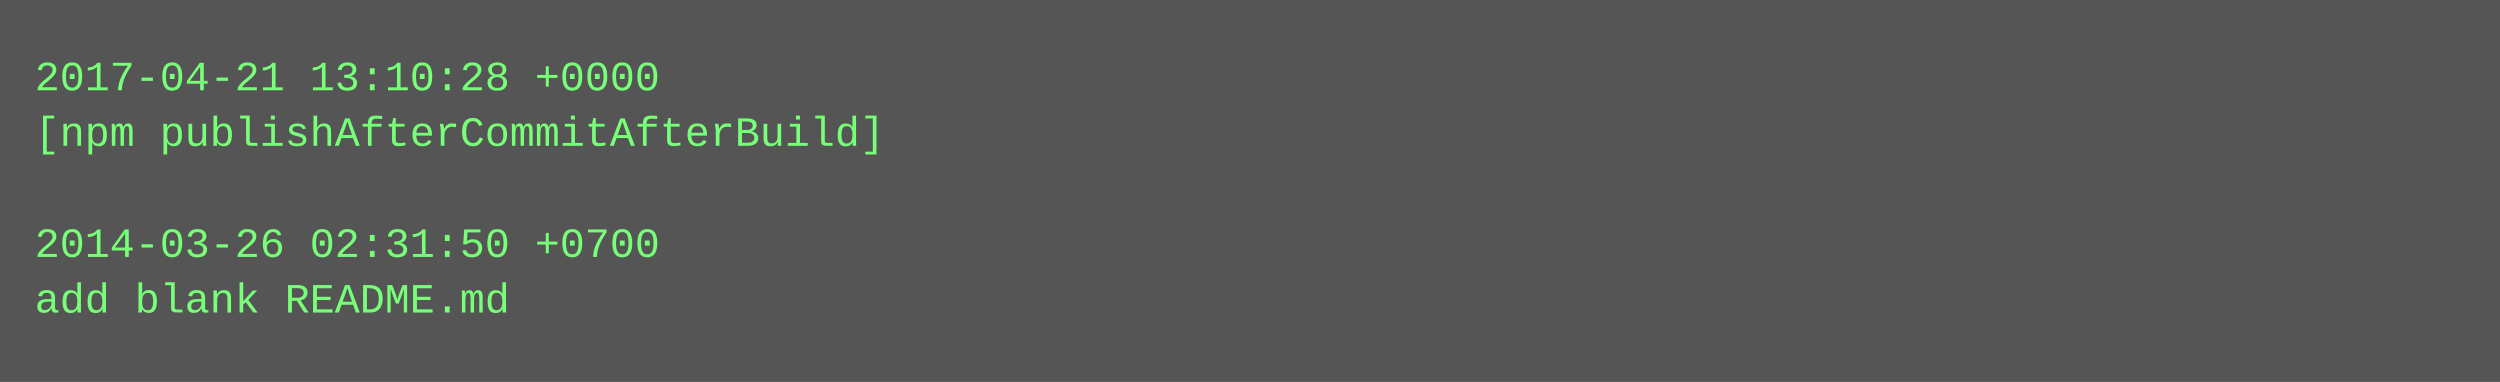
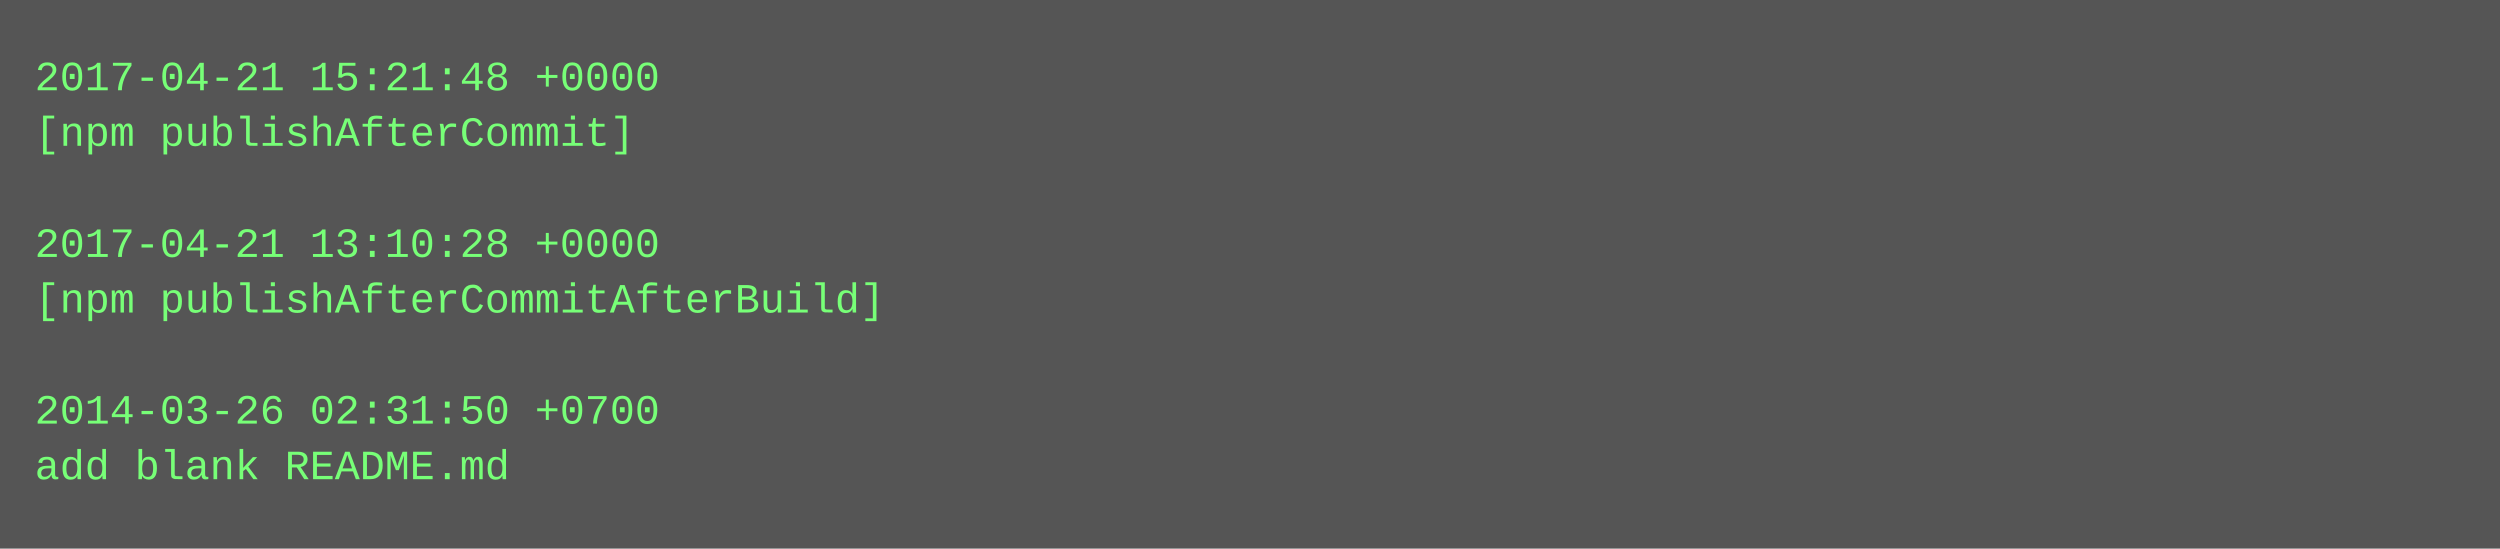
- <svg xmlns="http://www.w3.org/2000/svg" height="110" width="720">
-   <rect height="110" fill="#555" width="720" />
+ <svg xmlns="http://www.w3.org/2000/svg" height="158" width="720">
+   <rect height="158" fill="#555" width="720" />
  <text fill="#7f7" font-family="Courier New" font-size="12" xml:space="preserve">
-     <tspan x="10" y="26">2017-04-21 13:10:28 +0000</tspan>
-     <tspan x="10" y="42">[npm publishAfterCommitAfterBuild]</tspan>
+     <tspan x="10" y="26">2017-04-21 15:21:48 +0000</tspan>
+     <tspan x="10" y="42">[npm publishAfterCommit]</tspan>
    <tspan x="10" y="58" />
-     <tspan x="10" y="74">2014-03-26 02:31:50 +0700</tspan>
-     <tspan x="10" y="90">add blank README.md</tspan>
+     <tspan x="10" y="74">2017-04-21 13:10:28 +0000</tspan>
+     <tspan x="10" y="90">[npm publishAfterCommitAfterBuild]</tspan>
+     <tspan x="10" y="106" />
+     <tspan x="10" y="122">2014-03-26 02:31:50 +0700</tspan>
+     <tspan x="10" y="138">add blank README.md</tspan>
  </text>
</svg>
